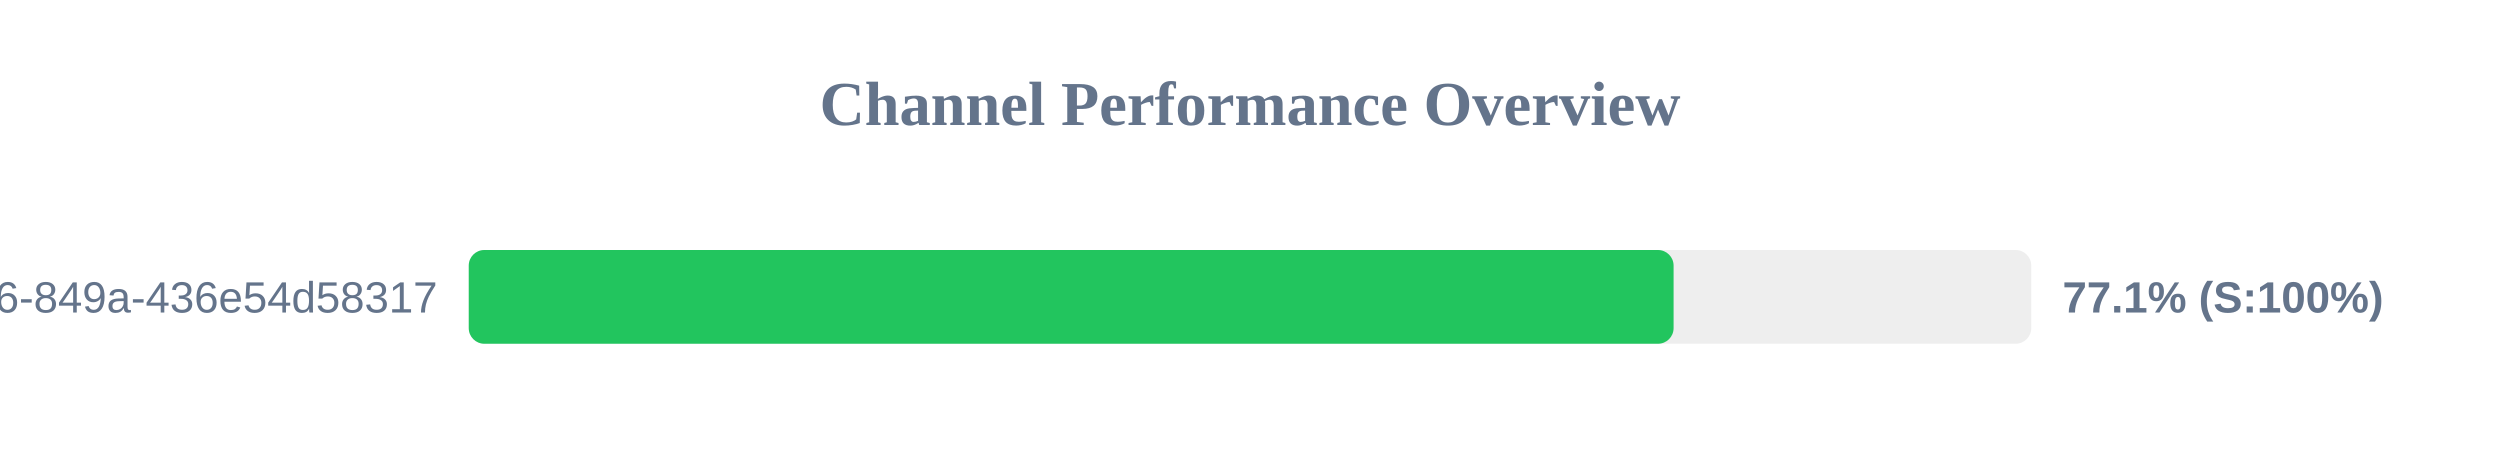
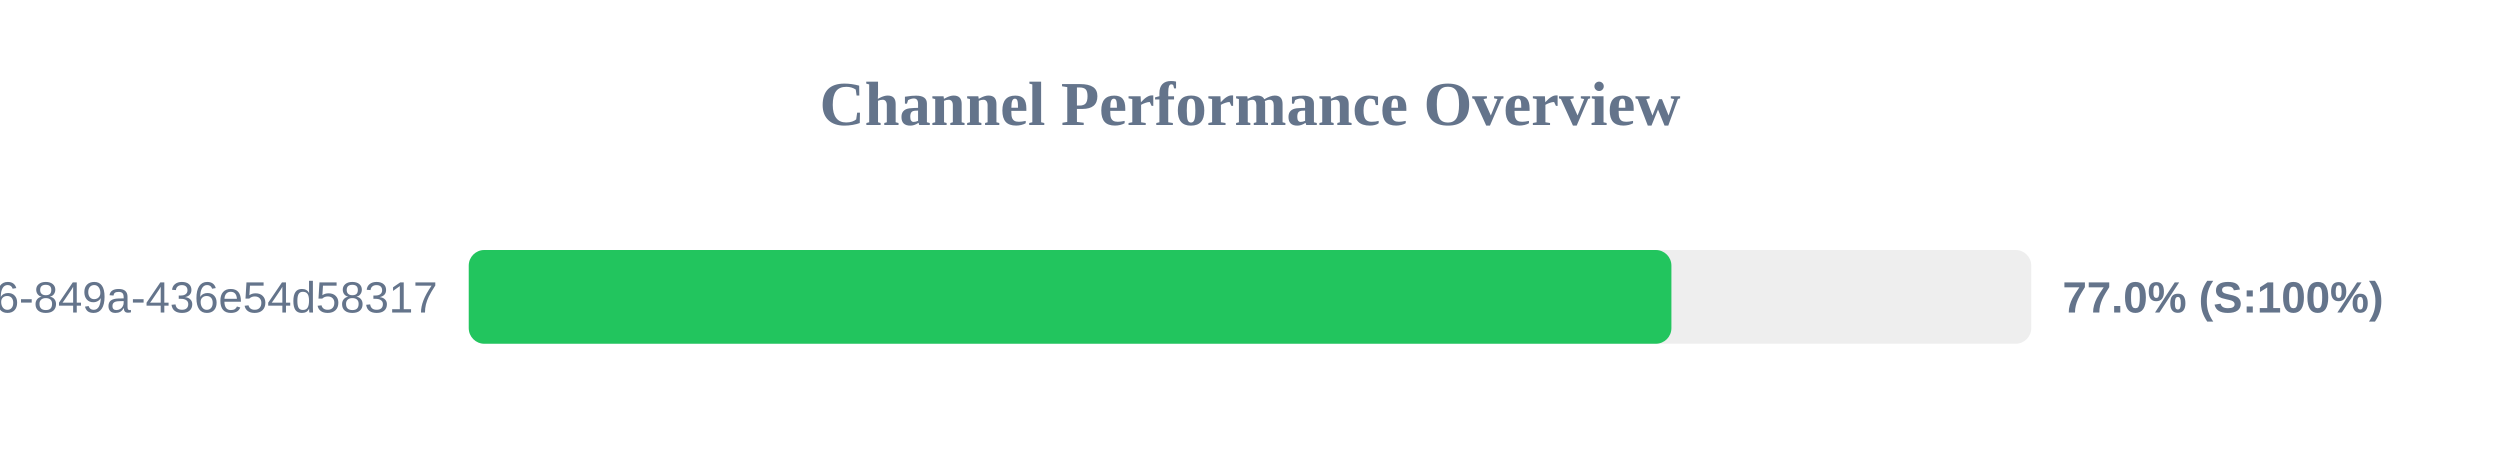
<svg xmlns="http://www.w3.org/2000/svg" width="800" height="150" version="1.1">
  <style>
        .row { font: 14px Arial; fill: #64748b; }
        .score { font: bold 14px Arial; fill: #64748b; }
    </style>
  <text x="400" y="40" text-anchor="middle" font-size="20px" font-weight="bold" fill="#64748b">Channel Performance Overview</text>
  <rect x="150" y="80" width="500" height="30" fill="#eee" rx="5" />
-   <rect x="150" y="80" width="385.55" height="30" fill="#22c55e" rx="5" />
+   <rect x="150" y="80" width="384.85" height="30" fill="#22c55e" rx="5" />
  <text x="140" y="100" text-anchor="end" class="row">?uuid=29fbd51f-03c8-4d76-849a-436e54d58317</text>
-   <text x="660" y="100" text-anchor="start" class="score">77.1% (S:100%)</text>
+   <text x="660" y="100" text-anchor="start" class="score">77.0% (S:100%)</text>
</svg>
